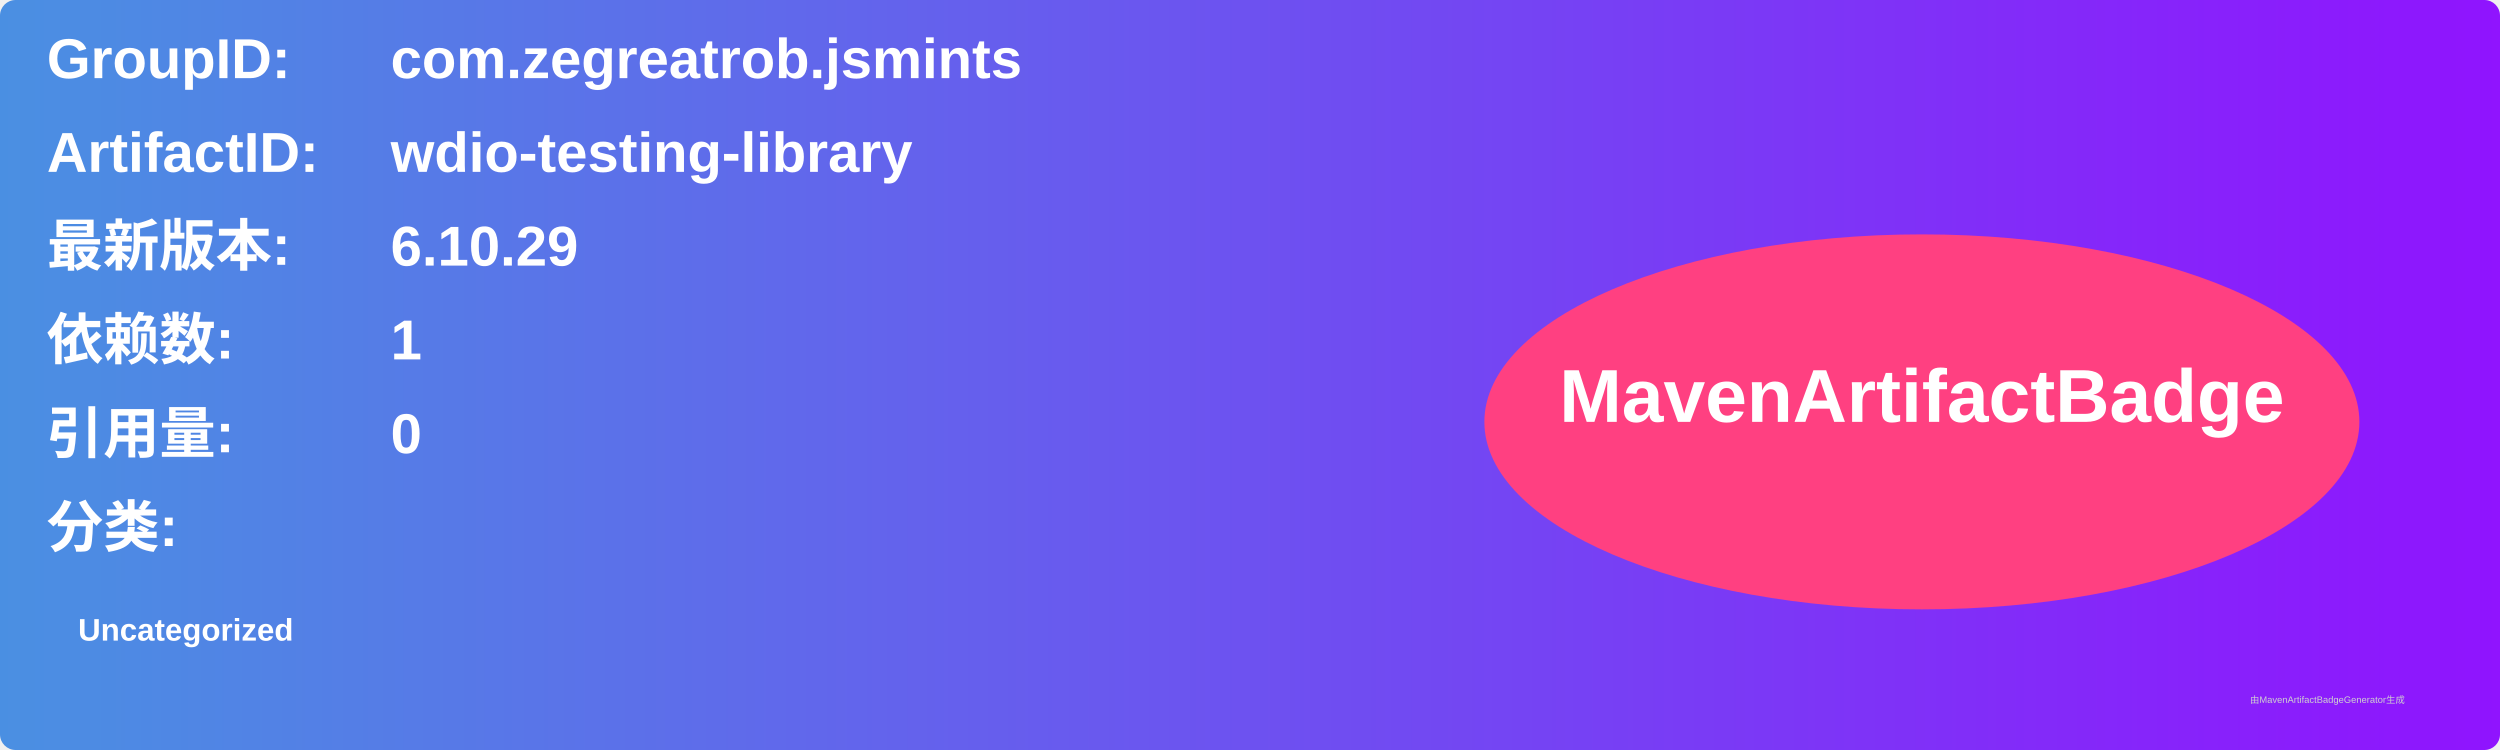
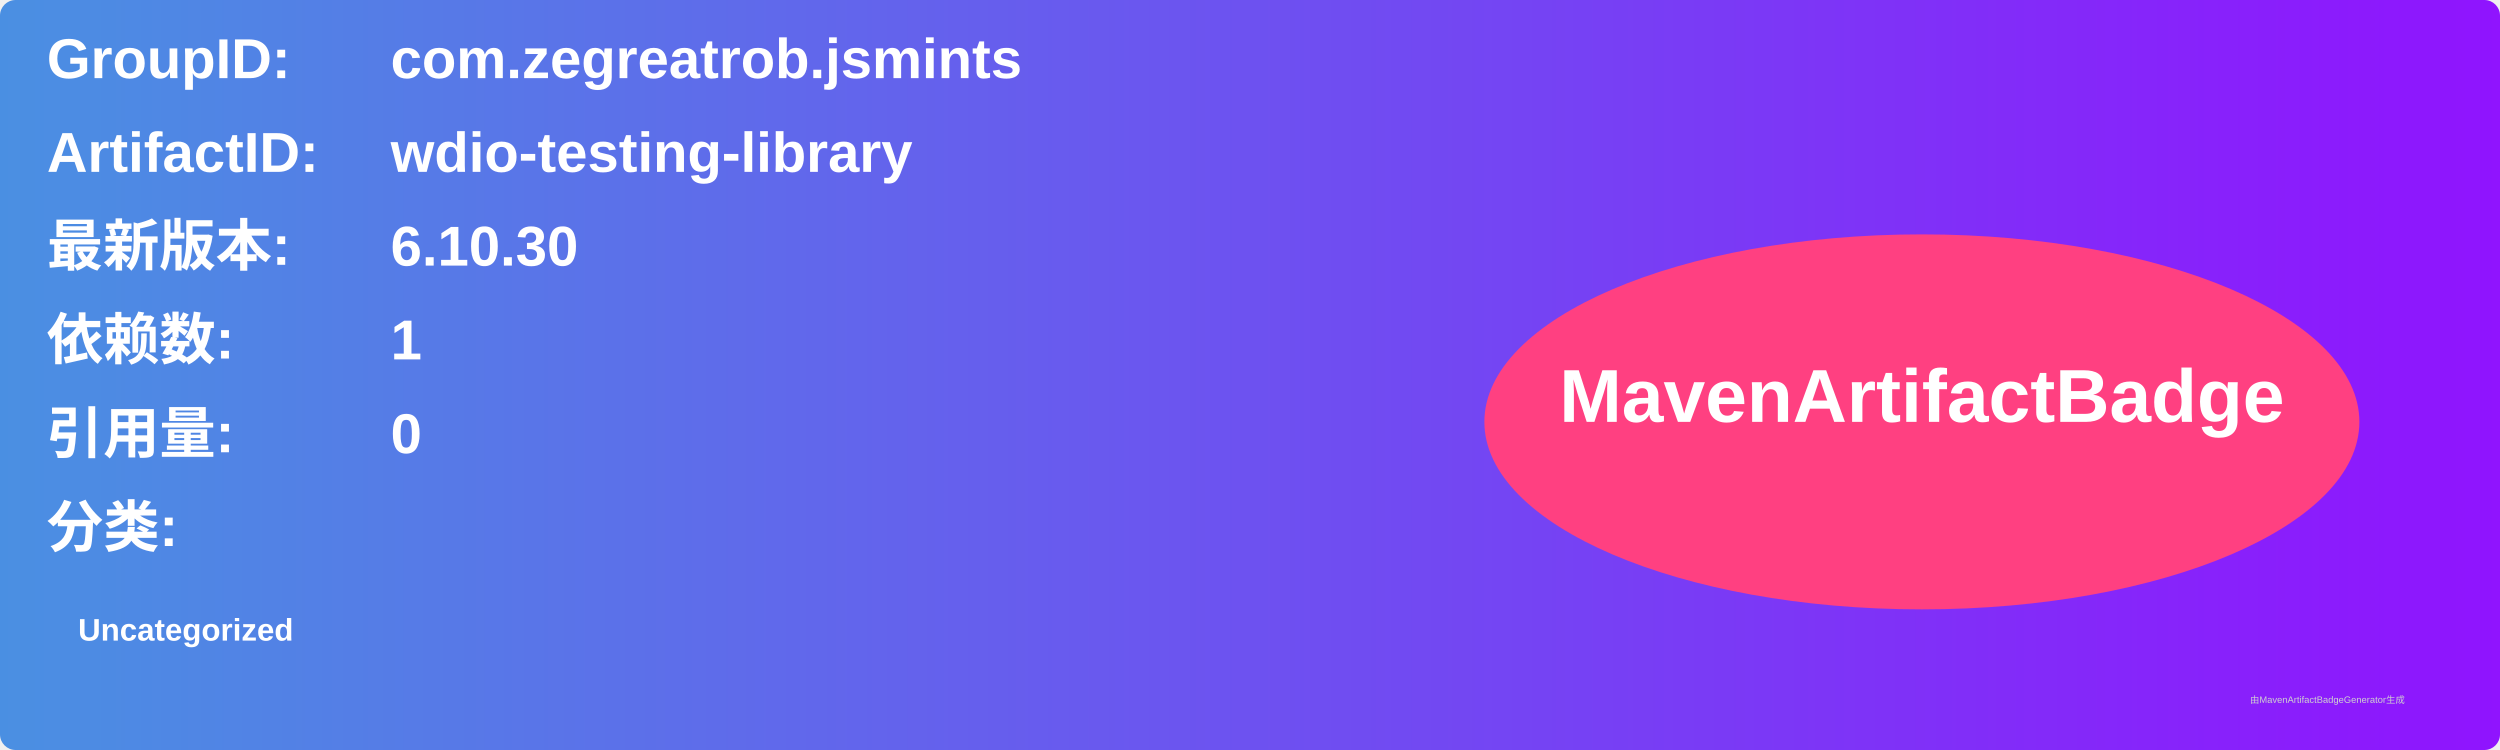
<svg xmlns="http://www.w3.org/2000/svg" width="800" height="240" viewBox="0 0 800 240">
  <linearGradient id="grad" x1="0%" y1="0%" x2="100%" y2="0%">
    <stop offset="0%" stop-color="#4a90e2" />
    <stop offset="100%" stop-color="#9013fe" />
  </linearGradient>
  <rect width="100%" height="100%" rx="5" ry="5" fill="url(#grad)" />
  <g transform="translate(15, 15)">
    <text x="0" y="10" font-family="Arial" font-size="18" fill="white" font-weight="bold" width="260">GroupID:</text>
    <text x="110" y="10" font-family="Arial" font-size="18" fill="white" font-weight="bold" width="460">com.zegreatrob.jsmints</text>
    <text x="0" y="40" font-family="Arial" font-size="18" fill="white" font-weight="bold" width="260">ArtifactID:</text>
    <text x="110" y="40" font-family="Arial" font-size="18" fill="white" font-weight="bold" width="460">wdio-testing-library</text>
    <text x="0" y="70" font-family="Arial" font-size="18" fill="white" font-weight="bold">最新版本:</text>
    <text x="110" y="70" font-family="Arial" font-size="18" fill="white" font-weight="bold">
-       <tspan font-weight="bold">6.10.29</tspan>
+       <tspan font-weight="bold">6.10.30</tspan>
    </text>
    <text x="0" y="100" font-family="Arial" font-size="18" fill="white" font-weight="bold">依赖数: </text>
    <text x="110" y="100" font-family="Arial" font-size="18" fill="white">
      <tspan font-weight="bold">1</tspan>
    </text>
    <text x="0" y="130" font-family="Arial" font-size="18" fill="white" font-weight="bold">引用量: </text>
    <text x="110" y="130" font-family="Arial" font-size="18" fill="white">
      <tspan font-weight="bold">0</tspan>
    </text>
    <text x="0" y="160" font-family="Arial" font-size="18" fill="white" font-weight="bold">分类:</text>
    <text x="10" y="190" font-family="Arial" font-size="10" fill="white">
      <tspan font-weight="bold">Uncategorized</tspan>
    </text>
    <ellipse cx="600" cy="120" rx="140" ry="60" fill="#ff4081" />
    <text x="600" y="120" text-anchor="middle" font-family="Arial" font-size="24" fill="white" font-weight="bold">MavenArtifactBadge</text>
  </g>
  <text x="720" y="225" font-family="Arial" font-size="3" fill="#d0d0d0">由MavenArtifactBadgeGenerator生成</text>
</svg>
